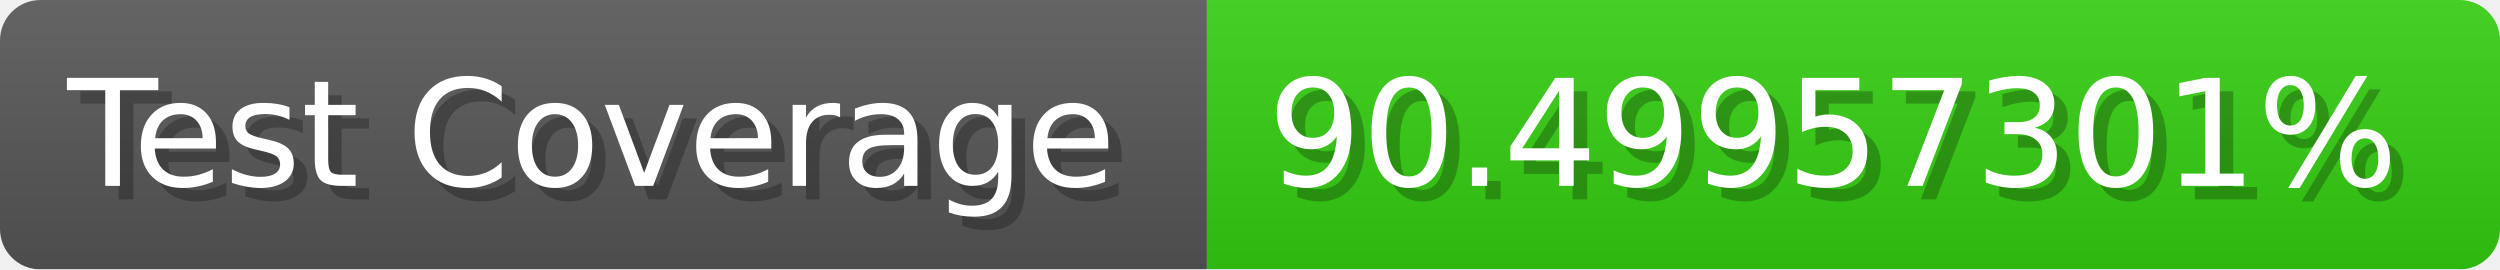
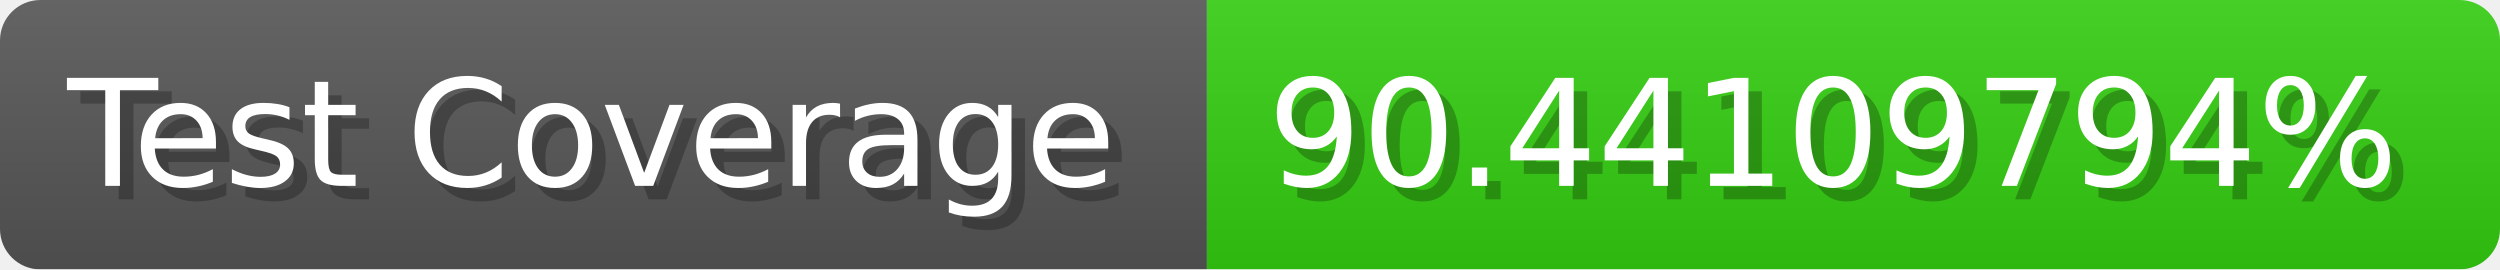
- <svg xmlns="http://www.w3.org/2000/svg" width="185.6" height="20" viewBox="0 0 1856 200" role="img" aria-label="Test Coverage: 90.49957301%">
+ <svg xmlns="http://www.w3.org/2000/svg" width="185.6" height="20" viewBox="0 0 1856 200" role="img" aria-label="Test Coverage: 90.44109794%">
  <linearGradient id="a" x2="0" y2="100%">
    <stop offset="0" stop-opacity=".1" stop-color="#EEE" />
    <stop offset="1" stop-opacity=".1" />
  </linearGradient>
  <mask id="m">
    <rect width="1856" height="200" rx="30" fill="#FFF" />
  </mask>
  <g mask="url(#m)">
    <rect width="896" height="200" fill="#555" />
    <rect width="960" height="200" fill="#3C1" x="896" />
    <rect width="1856" height="200" fill="url(#a)" />
  </g>
  <g aria-hidden="true" fill="#fff" text-anchor="start" font-family="Verdana,DejaVu Sans,sans-serif" font-size="110">
    <text x="60" y="148" textLength="796" fill="#000" opacity="0.25">Test Coverage</text>
    <text x="50" y="138" textLength="796">Test Coverage</text>
-     <text x="951" y="148" textLength="860" fill="#000" opacity="0.25">90.49957301%</text>
-     <text x="941" y="138" textLength="860">90.49957301%</text>
+     <text x="951" y="148" textLength="860" fill="#000" opacity="0.25">90.44109794%</text>
+     <text x="941" y="138" textLength="860">90.44109794%</text>
  </g>
</svg>
